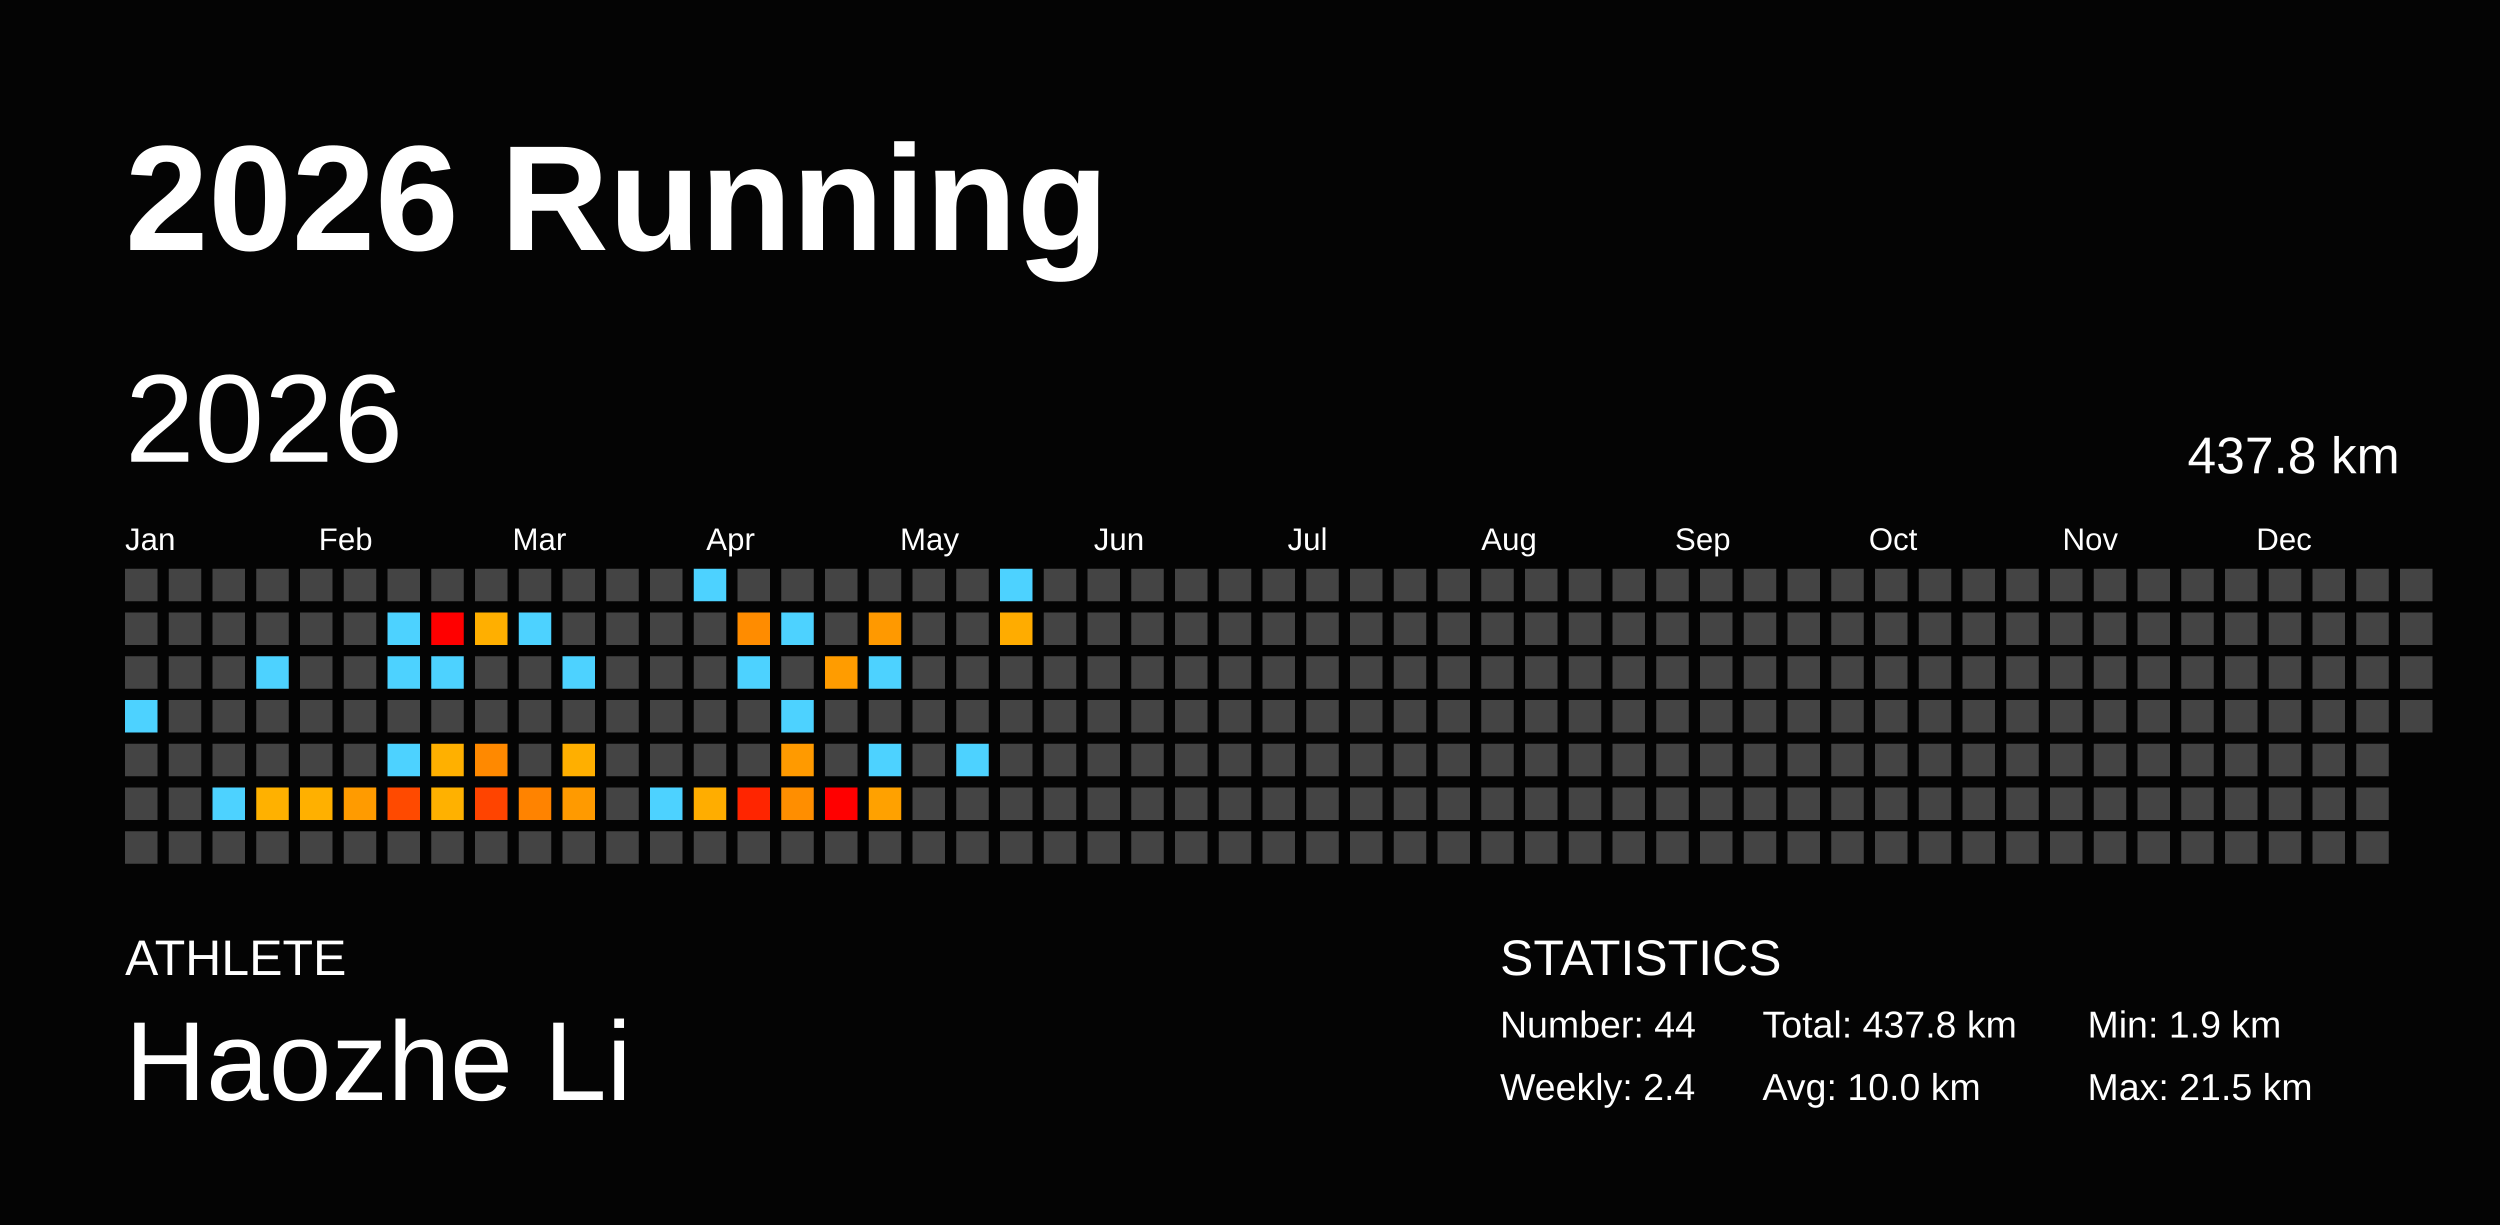
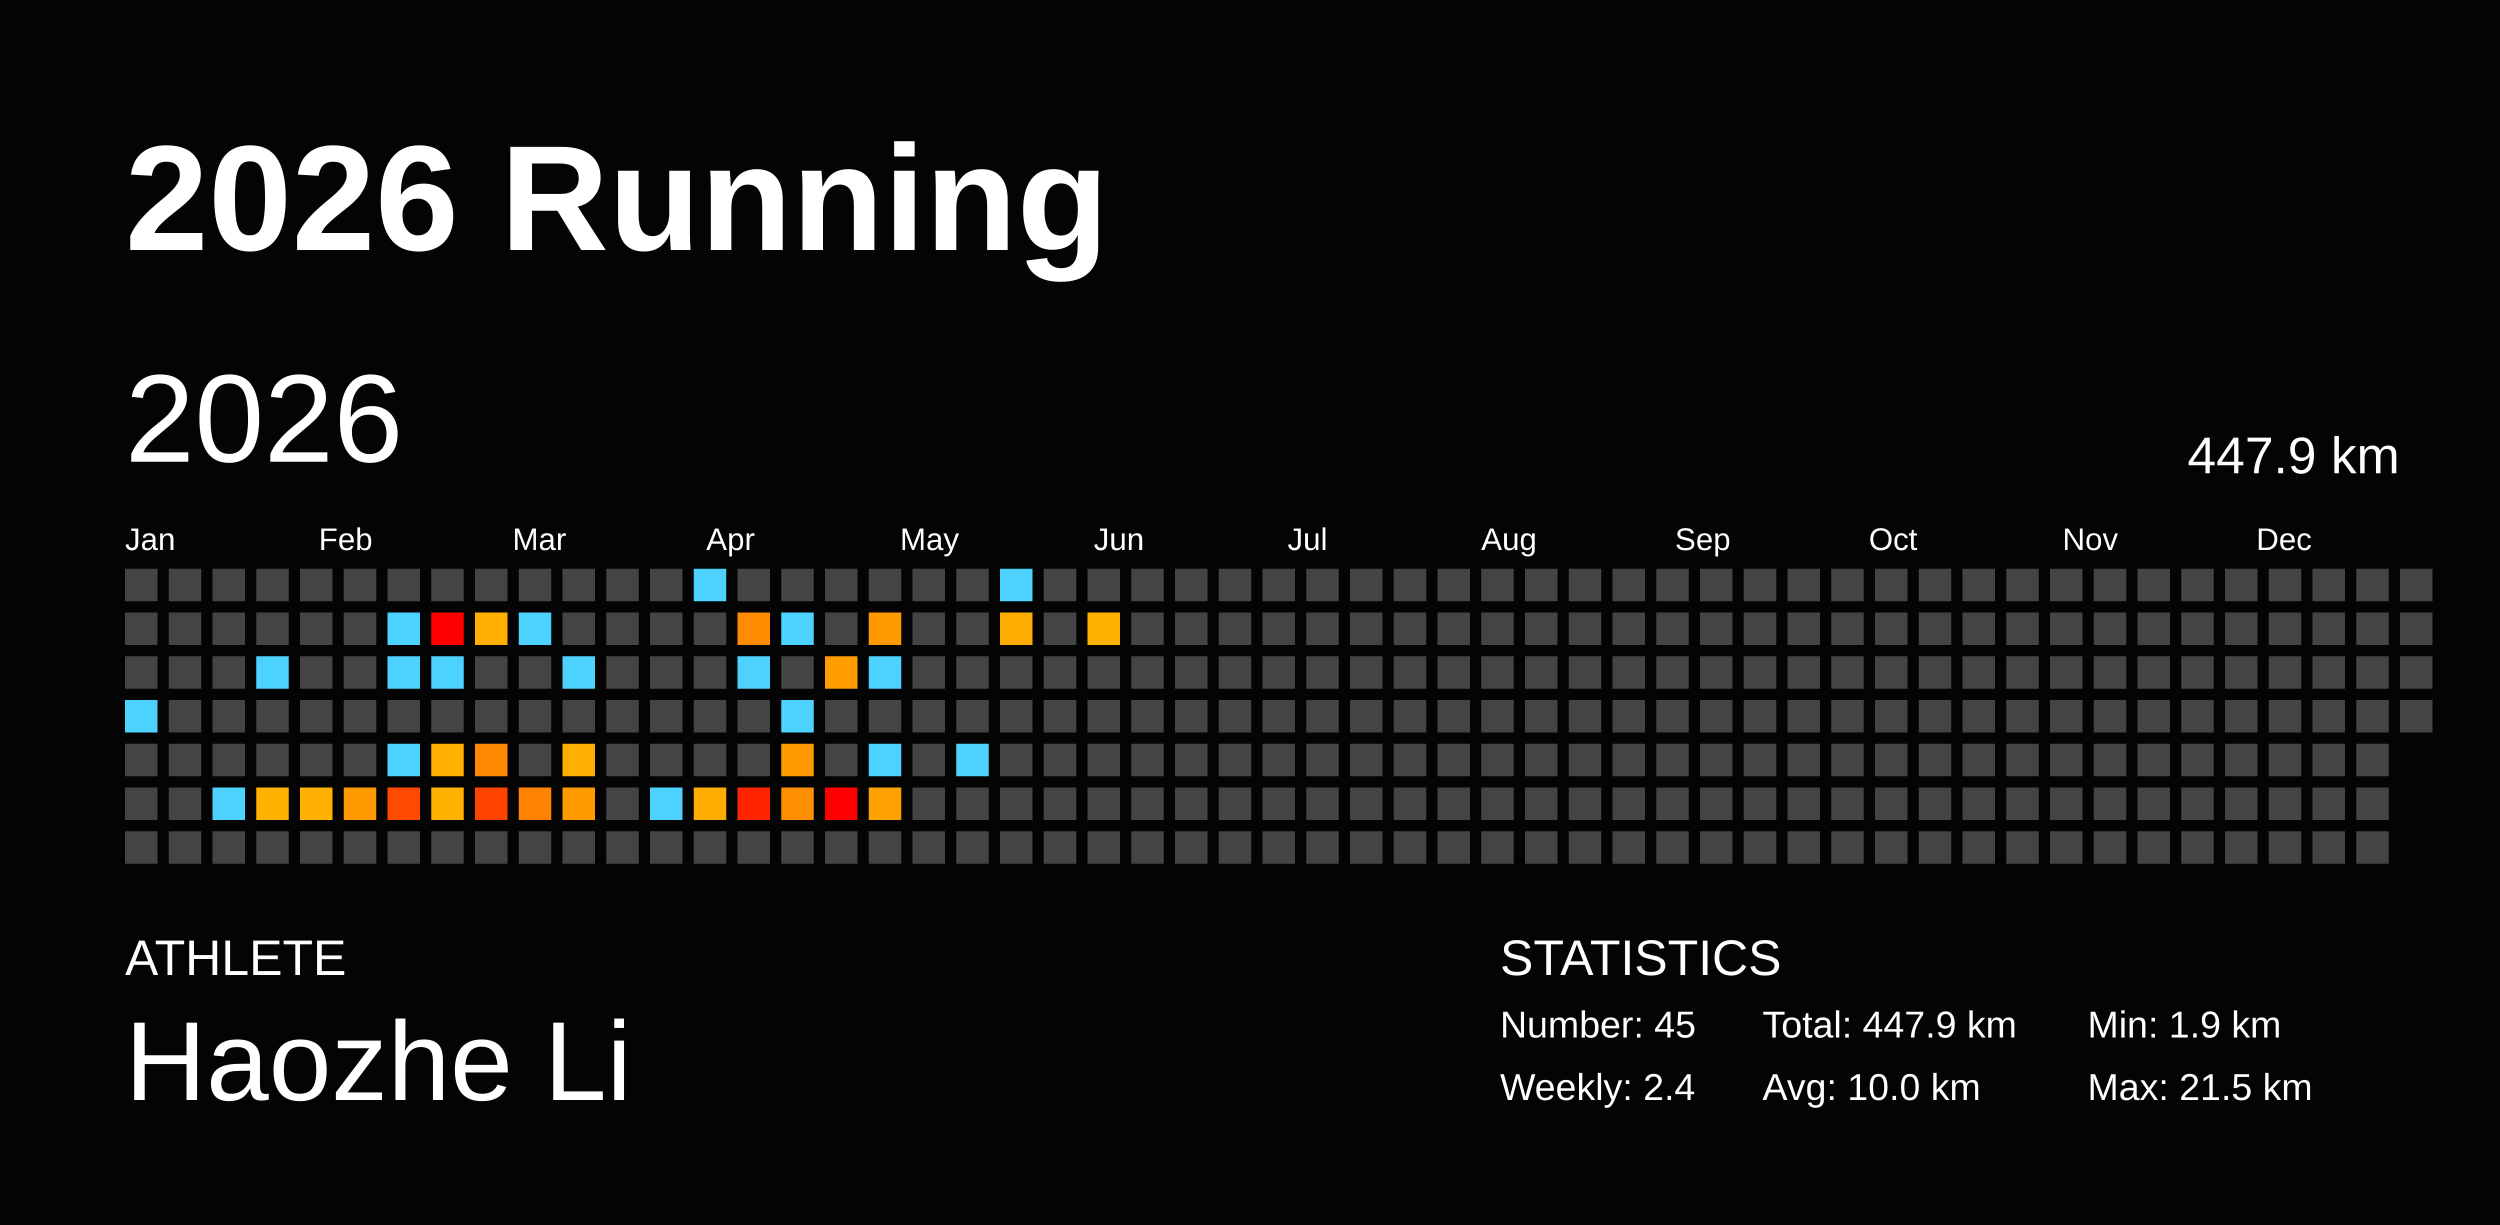
<svg xmlns="http://www.w3.org/2000/svg" baseProfile="full" height="98mm" version="1.1" viewBox="0,0,200,98" width="200mm">
  <defs />
  <rect fill="#040404" height="98" width="200" x="0" y="0" />
  <text fill="#FFFFFF" style="font-size:12px; font-family:Arial; font-weight:bold;" x="10" y="20">2026 Running</text>
  <text fill="#FFFFFF" style="font-size:4px; font-family:Arial" x="10" y="78">ATHLETE</text>
  <text fill="#FFFFFF" style="font-size:9px; font-family:Arial" x="10" y="88">Haozhe Li</text>
  <text fill="#FFFFFF" style="font-size:4px; font-family:Arial" x="120" y="78">STATISTICS</text>
-   <text fill="#FFFFFF" style="font-size:3px; font-family:Arial" x="120" y="83">Number: 44</text>
+   <text fill="#FFFFFF" style="font-size:3px; font-family:Arial" x="120" y="83">Number: 45</text>
  <text fill="#FFFFFF" style="font-size:3px; font-family:Arial" x="120" y="88">Weekly: 2.4</text>
-   <text fill="#FFFFFF" style="font-size:3px; font-family:Arial" x="141" y="83">Total: 437.8 km</text>
+   <text fill="#FFFFFF" style="font-size:3px; font-family:Arial" x="141" y="83">Total: 447.9 km</text>
  <text fill="#FFFFFF" style="font-size:3px; font-family:Arial" x="141" y="88">Avg: 10.0 km</text>
  <text fill="#FFFFFF" style="font-size:3px; font-family:Arial" x="167" y="83">Min: 1.9 km</text>
  <text fill="#FFFFFF" style="font-size:3px; font-family:Arial" x="167" y="88">Max: 21.5 km</text>
  <text dominant-baseline="hanging" fill="#FFFFFF" style="font-size:10.0px; font-family:Arial;" x="10" y="30">2026</text>
-   <text dominant-baseline="hanging" fill="#FFFFFF" style="font-size:4.125px; font-family:Arial;" x="175" y="35">437.8 km</text>
+   <text dominant-baseline="hanging" fill="#FFFFFF" style="font-size:4.125px; font-family:Arial;" x="175" y="35">447.9 km</text>
  <text fill="#FFFFFF" style="font-size:2.5px; font-family:Arial" x="10.0" y="44">Jan</text>
  <text fill="#FFFFFF" style="font-size:2.5px; font-family:Arial" x="25.5" y="44">Feb</text>
  <text fill="#FFFFFF" style="font-size:2.5px; font-family:Arial" x="41.0" y="44">Mar</text>
  <text fill="#FFFFFF" style="font-size:2.5px; font-family:Arial" x="56.5" y="44">Apr</text>
  <text fill="#FFFFFF" style="font-size:2.5px; font-family:Arial" x="72.0" y="44">May</text>
  <text fill="#FFFFFF" style="font-size:2.5px; font-family:Arial" x="87.5" y="44">Jun</text>
  <text fill="#FFFFFF" style="font-size:2.5px; font-family:Arial" x="103.0" y="44">Jul</text>
  <text fill="#FFFFFF" style="font-size:2.5px; font-family:Arial" x="118.5" y="44">Aug</text>
  <text fill="#FFFFFF" style="font-size:2.5px; font-family:Arial" x="134.0" y="44">Sep</text>
  <text fill="#FFFFFF" style="font-size:2.5px; font-family:Arial" x="149.5" y="44">Oct</text>
  <text fill="#FFFFFF" style="font-size:2.5px; font-family:Arial" x="165.0" y="44">Nov</text>
  <text fill="#FFFFFF" style="font-size:2.5px; font-family:Arial" x="180.5" y="44">Dec</text>
  <rect fill="#444444" height="2.6" width="2.6" x="10.0" y="45.5" />
  <rect fill="#444444" height="2.6" width="2.6" x="10.0" y="49.0" />
  <rect fill="#444444" height="2.6" width="2.6" x="10.0" y="52.5" />
  <rect fill="#4dd2ff" height="2.6" width="2.6" x="10.0" y="56.0" />
  <rect fill="#444444" height="2.6" width="2.6" x="10.0" y="59.5" />
  <rect fill="#444444" height="2.6" width="2.6" x="10.0" y="63.0" />
  <rect fill="#444444" height="2.6" width="2.6" x="10.0" y="66.5" />
  <rect fill="#444444" height="2.6" width="2.6" x="13.5" y="45.5" />
  <rect fill="#444444" height="2.6" width="2.6" x="13.5" y="49.0" />
  <rect fill="#444444" height="2.6" width="2.6" x="13.5" y="52.5" />
  <rect fill="#444444" height="2.6" width="2.6" x="13.5" y="56.0" />
  <rect fill="#444444" height="2.6" width="2.6" x="13.5" y="59.5" />
  <rect fill="#444444" height="2.6" width="2.6" x="13.5" y="63.0" />
  <rect fill="#444444" height="2.6" width="2.6" x="13.5" y="66.5" />
  <rect fill="#444444" height="2.6" width="2.6" x="17.0" y="45.5" />
  <rect fill="#444444" height="2.6" width="2.6" x="17.0" y="49.0" />
  <rect fill="#444444" height="2.6" width="2.6" x="17.0" y="52.5" />
  <rect fill="#444444" height="2.6" width="2.6" x="17.0" y="56.0" />
  <rect fill="#444444" height="2.6" width="2.6" x="17.0" y="59.5" />
  <rect fill="#4dd2ff" height="2.6" width="2.6" x="17.0" y="63.0" />
  <rect fill="#444444" height="2.6" width="2.6" x="17.0" y="66.5" />
  <rect fill="#444444" height="2.6" width="2.6" x="20.5" y="45.5" />
  <rect fill="#444444" height="2.6" width="2.6" x="20.5" y="49.0" />
  <rect fill="#4dd2ff" height="2.6" width="2.6" x="20.5" y="52.5" />
  <rect fill="#444444" height="2.6" width="2.6" x="20.5" y="56.0" />
  <rect fill="#444444" height="2.6" width="2.6" x="20.5" y="59.5" />
  <rect fill="#ffb100" height="2.6" width="2.6" x="20.5" y="63.0" />
  <rect fill="#444444" height="2.6" width="2.6" x="20.5" y="66.5" />
  <rect fill="#444444" height="2.6" width="2.6" x="24.0" y="45.5" />
  <rect fill="#444444" height="2.6" width="2.6" x="24.0" y="49.0" />
  <rect fill="#444444" height="2.6" width="2.6" x="24.0" y="52.5" />
  <rect fill="#444444" height="2.6" width="2.6" x="24.0" y="56.0" />
  <rect fill="#444444" height="2.6" width="2.6" x="24.0" y="59.5" />
  <rect fill="#ffb000" height="2.6" width="2.6" x="24.0" y="63.0" />
  <rect fill="#444444" height="2.6" width="2.6" x="24.0" y="66.5" />
  <rect fill="#444444" height="2.6" width="2.6" x="27.5" y="45.5" />
  <rect fill="#444444" height="2.6" width="2.6" x="27.5" y="49.0" />
  <rect fill="#444444" height="2.6" width="2.6" x="27.5" y="52.5" />
  <rect fill="#444444" height="2.6" width="2.6" x="27.5" y="56.0" />
  <rect fill="#444444" height="2.6" width="2.6" x="27.5" y="59.5" />
  <rect fill="#ff9b00" height="2.6" width="2.6" x="27.5" y="63.0" />
  <rect fill="#444444" height="2.6" width="2.6" x="27.5" y="66.5" />
  <rect fill="#444444" height="2.6" width="2.6" x="31.0" y="45.5" />
  <rect fill="#4dd2ff" height="2.6" width="2.6" x="31.0" y="49.0" />
  <rect fill="#4dd2ff" height="2.6" width="2.6" x="31.0" y="52.5" />
  <rect fill="#444444" height="2.6" width="2.6" x="31.0" y="56.0" />
  <rect fill="#4dd2ff" height="2.6" width="2.6" x="31.0" y="59.5" />
  <rect fill="#ff4a00" height="2.6" width="2.6" x="31.0" y="63.0" />
  <rect fill="#444444" height="2.6" width="2.6" x="31.0" y="66.5" />
  <rect fill="#444444" height="2.6" width="2.6" x="34.5" y="45.5" />
  <rect fill="red" height="2.6" width="2.6" x="34.5" y="49.0" />
  <rect fill="#4dd2ff" height="2.6" width="2.6" x="34.5" y="52.5" />
  <rect fill="#444444" height="2.6" width="2.6" x="34.5" y="56.0" />
  <rect fill="#ffb000" height="2.6" width="2.6" x="34.5" y="59.5" />
  <rect fill="#ffb100" height="2.6" width="2.6" x="34.5" y="63.0" />
  <rect fill="#444444" height="2.6" width="2.6" x="34.5" y="66.5" />
  <rect fill="#444444" height="2.6" width="2.6" x="38.0" y="45.5" />
  <rect fill="#ffaf00" height="2.6" width="2.6" x="38.0" y="49.0" />
  <rect fill="#444444" height="2.6" width="2.6" x="38.0" y="52.5" />
  <rect fill="#444444" height="2.6" width="2.6" x="38.0" y="56.0" />
  <rect fill="#ff8900" height="2.6" width="2.6" x="38.0" y="59.5" />
  <rect fill="#ff4400" height="2.6" width="2.6" x="38.0" y="63.0" />
  <rect fill="#444444" height="2.6" width="2.6" x="38.0" y="66.5" />
  <rect fill="#444444" height="2.6" width="2.6" x="41.5" y="45.5" />
  <rect fill="#4dd2ff" height="2.6" width="2.6" x="41.5" y="49.0" />
  <rect fill="#444444" height="2.6" width="2.6" x="41.5" y="52.5" />
  <rect fill="#444444" height="2.6" width="2.6" x="41.5" y="56.0" />
  <rect fill="#444444" height="2.6" width="2.6" x="41.5" y="59.5" />
  <rect fill="#ff8300" height="2.6" width="2.6" x="41.5" y="63.0" />
  <rect fill="#444444" height="2.6" width="2.6" x="41.5" y="66.5" />
  <rect fill="#444444" height="2.6" width="2.6" x="45.0" y="45.5" />
  <rect fill="#444444" height="2.6" width="2.6" x="45.0" y="49.0" />
  <rect fill="#4dd2ff" height="2.6" width="2.6" x="45.0" y="52.5" />
  <rect fill="#444444" height="2.6" width="2.6" x="45.0" y="56.0" />
  <rect fill="#ffaf00" height="2.6" width="2.6" x="45.0" y="59.5" />
  <rect fill="#ff9a00" height="2.6" width="2.6" x="45.0" y="63.0" />
  <rect fill="#444444" height="2.6" width="2.6" x="45.0" y="66.5" />
  <rect fill="#444444" height="2.6" width="2.6" x="48.5" y="45.5" />
  <rect fill="#444444" height="2.6" width="2.6" x="48.5" y="49.0" />
  <rect fill="#444444" height="2.6" width="2.6" x="48.5" y="52.5" />
  <rect fill="#444444" height="2.6" width="2.6" x="48.5" y="56.0" />
  <rect fill="#444444" height="2.6" width="2.6" x="48.5" y="59.5" />
  <rect fill="#444444" height="2.6" width="2.6" x="48.5" y="63.0" />
  <rect fill="#444444" height="2.6" width="2.6" x="48.5" y="66.5" />
  <rect fill="#444444" height="2.6" width="2.6" x="52.0" y="45.5" />
  <rect fill="#444444" height="2.6" width="2.6" x="52.0" y="49.0" />
  <rect fill="#444444" height="2.6" width="2.6" x="52.0" y="52.5" />
  <rect fill="#444444" height="2.6" width="2.6" x="52.0" y="56.0" />
  <rect fill="#444444" height="2.6" width="2.6" x="52.0" y="59.5" />
  <rect fill="#4dd2ff" height="2.6" width="2.6" x="52.0" y="63.0" />
  <rect fill="#444444" height="2.6" width="2.6" x="52.0" y="66.5" />
  <rect fill="#4dd2ff" height="2.6" width="2.6" x="55.5" y="45.5" />
  <rect fill="#444444" height="2.6" width="2.6" x="55.5" y="49.0" />
  <rect fill="#444444" height="2.6" width="2.6" x="55.5" y="52.5" />
  <rect fill="#444444" height="2.6" width="2.6" x="55.5" y="56.0" />
  <rect fill="#444444" height="2.6" width="2.6" x="55.5" y="59.5" />
  <rect fill="#ffad00" height="2.6" width="2.6" x="55.5" y="63.0" />
  <rect fill="#444444" height="2.6" width="2.6" x="55.5" y="66.5" />
  <rect fill="#444444" height="2.6" width="2.6" x="59.0" y="45.5" />
  <rect fill="#ff8c00" height="2.6" width="2.6" x="59.0" y="49.0" />
  <rect fill="#4dd2ff" height="2.6" width="2.6" x="59.0" y="52.5" />
  <rect fill="#444444" height="2.6" width="2.6" x="59.0" y="56.0" />
  <rect fill="#444444" height="2.6" width="2.6" x="59.0" y="59.5" />
  <rect fill="#ff2500" height="2.6" width="2.6" x="59.0" y="63.0" />
  <rect fill="#444444" height="2.6" width="2.6" x="59.0" y="66.5" />
  <rect fill="#444444" height="2.6" width="2.6" x="62.5" y="45.5" />
  <rect fill="#4dd2ff" height="2.6" width="2.6" x="62.5" y="49.0" />
  <rect fill="#444444" height="2.6" width="2.6" x="62.5" y="52.5" />
  <rect fill="#4dd2ff" height="2.6" width="2.6" x="62.5" y="56.0" />
  <rect fill="#ff9a00" height="2.6" width="2.6" x="62.5" y="59.5" />
  <rect fill="#ff8e00" height="2.6" width="2.6" x="62.5" y="63.0" />
  <rect fill="#444444" height="2.6" width="2.6" x="62.5" y="66.5" />
  <rect fill="#444444" height="2.6" width="2.6" x="66.0" y="45.5" />
  <rect fill="#444444" height="2.6" width="2.6" x="66.0" y="49.0" />
  <rect fill="#ff9c00" height="2.6" width="2.6" x="66.0" y="52.5" />
  <rect fill="#444444" height="2.6" width="2.6" x="66.0" y="56.0" />
  <rect fill="#444444" height="2.6" width="2.6" x="66.0" y="59.5" />
  <rect fill="red" height="2.6" width="2.6" x="66.0" y="63.0" />
  <rect fill="#444444" height="2.6" width="2.6" x="66.0" y="66.5" />
  <rect fill="#444444" height="2.6" width="2.6" x="69.5" y="45.5" />
  <rect fill="#ff9900" height="2.6" width="2.6" x="69.5" y="49.0" />
  <rect fill="#4dd2ff" height="2.6" width="2.6" x="69.5" y="52.5" />
  <rect fill="#444444" height="2.6" width="2.6" x="69.5" y="56.0" />
  <rect fill="#4dd2ff" height="2.6" width="2.6" x="69.5" y="59.5" />
  <rect fill="#ffa100" height="2.6" width="2.6" x="69.5" y="63.0" />
  <rect fill="#444444" height="2.6" width="2.6" x="69.5" y="66.5" />
  <rect fill="#444444" height="2.6" width="2.6" x="73.0" y="45.5" />
  <rect fill="#444444" height="2.6" width="2.6" x="73.0" y="49.0" />
  <rect fill="#444444" height="2.6" width="2.6" x="73.0" y="52.5" />
  <rect fill="#444444" height="2.6" width="2.6" x="73.0" y="56.0" />
  <rect fill="#444444" height="2.6" width="2.6" x="73.0" y="59.5" />
  <rect fill="#444444" height="2.6" width="2.6" x="73.0" y="63.0" />
  <rect fill="#444444" height="2.6" width="2.6" x="73.0" y="66.5" />
  <rect fill="#444444" height="2.6" width="2.6" x="76.5" y="45.5" />
  <rect fill="#444444" height="2.6" width="2.6" x="76.5" y="49.0" />
  <rect fill="#444444" height="2.6" width="2.6" x="76.5" y="52.5" />
  <rect fill="#444444" height="2.6" width="2.6" x="76.5" y="56.0" />
  <rect fill="#4dd2ff" height="2.6" width="2.6" x="76.5" y="59.5" />
  <rect fill="#444444" height="2.6" width="2.6" x="76.5" y="63.0" />
  <rect fill="#444444" height="2.6" width="2.6" x="76.5" y="66.5" />
  <rect fill="#4dd2ff" height="2.6" width="2.6" x="80.0" y="45.5" />
  <rect fill="#ffac00" height="2.6" width="2.6" x="80.0" y="49.0" />
  <rect fill="#444444" height="2.6" width="2.6" x="80.0" y="52.5" />
  <rect fill="#444444" height="2.6" width="2.6" x="80.0" y="56.0" />
  <rect fill="#444444" height="2.6" width="2.6" x="80.0" y="59.5" />
  <rect fill="#444444" height="2.6" width="2.6" x="80.0" y="63.0" />
  <rect fill="#444444" height="2.6" width="2.6" x="80.0" y="66.5" />
  <rect fill="#444444" height="2.6" width="2.6" x="83.5" y="45.5" />
  <rect fill="#444444" height="2.6" width="2.6" x="83.5" y="49.0" />
  <rect fill="#444444" height="2.6" width="2.6" x="83.5" y="52.5" />
  <rect fill="#444444" height="2.6" width="2.6" x="83.5" y="56.0" />
  <rect fill="#444444" height="2.6" width="2.6" x="83.5" y="59.5" />
  <rect fill="#444444" height="2.6" width="2.6" x="83.5" y="63.0" />
  <rect fill="#444444" height="2.6" width="2.6" x="83.5" y="66.5" />
  <rect fill="#444444" height="2.6" width="2.6" x="87.0" y="45.5" />
-   <rect fill="#444444" height="2.6" width="2.6" x="87.0" y="49.0" />
+   <rect fill="#ffb100" height="2.6" width="2.6" x="87.0" y="49.0" />
  <rect fill="#444444" height="2.6" width="2.6" x="87.0" y="52.5" />
  <rect fill="#444444" height="2.6" width="2.6" x="87.0" y="56.0" />
  <rect fill="#444444" height="2.6" width="2.6" x="87.0" y="59.5" />
  <rect fill="#444444" height="2.6" width="2.6" x="87.0" y="63.0" />
  <rect fill="#444444" height="2.6" width="2.6" x="87.0" y="66.5" />
  <rect fill="#444444" height="2.6" width="2.6" x="90.5" y="45.5" />
  <rect fill="#444444" height="2.6" width="2.6" x="90.5" y="49.0" />
  <rect fill="#444444" height="2.6" width="2.6" x="90.5" y="52.5" />
  <rect fill="#444444" height="2.6" width="2.6" x="90.5" y="56.0" />
  <rect fill="#444444" height="2.6" width="2.6" x="90.5" y="59.5" />
  <rect fill="#444444" height="2.6" width="2.6" x="90.5" y="63.0" />
  <rect fill="#444444" height="2.6" width="2.6" x="90.5" y="66.5" />
  <rect fill="#444444" height="2.6" width="2.6" x="94.0" y="45.5" />
  <rect fill="#444444" height="2.6" width="2.6" x="94.0" y="49.0" />
  <rect fill="#444444" height="2.6" width="2.6" x="94.0" y="52.5" />
  <rect fill="#444444" height="2.6" width="2.6" x="94.0" y="56.0" />
  <rect fill="#444444" height="2.6" width="2.6" x="94.0" y="59.5" />
  <rect fill="#444444" height="2.6" width="2.6" x="94.0" y="63.0" />
  <rect fill="#444444" height="2.6" width="2.6" x="94.0" y="66.5" />
  <rect fill="#444444" height="2.6" width="2.6" x="97.5" y="45.5" />
  <rect fill="#444444" height="2.6" width="2.6" x="97.5" y="49.0" />
  <rect fill="#444444" height="2.6" width="2.6" x="97.5" y="52.5" />
  <rect fill="#444444" height="2.6" width="2.6" x="97.5" y="56.0" />
  <rect fill="#444444" height="2.6" width="2.6" x="97.5" y="59.5" />
  <rect fill="#444444" height="2.6" width="2.6" x="97.5" y="63.0" />
  <rect fill="#444444" height="2.6" width="2.6" x="97.5" y="66.5" />
  <rect fill="#444444" height="2.6" width="2.6" x="101.0" y="45.5" />
  <rect fill="#444444" height="2.6" width="2.6" x="101.0" y="49.0" />
  <rect fill="#444444" height="2.6" width="2.6" x="101.0" y="52.5" />
  <rect fill="#444444" height="2.6" width="2.6" x="101.0" y="56.0" />
  <rect fill="#444444" height="2.6" width="2.6" x="101.0" y="59.5" />
  <rect fill="#444444" height="2.6" width="2.6" x="101.0" y="63.0" />
  <rect fill="#444444" height="2.6" width="2.6" x="101.0" y="66.5" />
  <rect fill="#444444" height="2.6" width="2.6" x="104.5" y="45.5" />
  <rect fill="#444444" height="2.6" width="2.6" x="104.5" y="49.0" />
  <rect fill="#444444" height="2.6" width="2.6" x="104.5" y="52.5" />
  <rect fill="#444444" height="2.6" width="2.6" x="104.5" y="56.0" />
  <rect fill="#444444" height="2.6" width="2.6" x="104.5" y="59.5" />
  <rect fill="#444444" height="2.6" width="2.6" x="104.5" y="63.0" />
  <rect fill="#444444" height="2.6" width="2.6" x="104.5" y="66.5" />
  <rect fill="#444444" height="2.6" width="2.6" x="108.0" y="45.5" />
  <rect fill="#444444" height="2.6" width="2.6" x="108.0" y="49.0" />
  <rect fill="#444444" height="2.6" width="2.6" x="108.0" y="52.5" />
  <rect fill="#444444" height="2.6" width="2.6" x="108.0" y="56.0" />
  <rect fill="#444444" height="2.6" width="2.6" x="108.0" y="59.5" />
  <rect fill="#444444" height="2.6" width="2.6" x="108.0" y="63.0" />
  <rect fill="#444444" height="2.6" width="2.6" x="108.0" y="66.5" />
  <rect fill="#444444" height="2.6" width="2.6" x="111.5" y="45.5" />
  <rect fill="#444444" height="2.6" width="2.6" x="111.5" y="49.0" />
  <rect fill="#444444" height="2.6" width="2.6" x="111.5" y="52.5" />
  <rect fill="#444444" height="2.6" width="2.6" x="111.5" y="56.0" />
  <rect fill="#444444" height="2.6" width="2.6" x="111.5" y="59.5" />
  <rect fill="#444444" height="2.6" width="2.6" x="111.5" y="63.0" />
  <rect fill="#444444" height="2.6" width="2.6" x="111.5" y="66.5" />
  <rect fill="#444444" height="2.6" width="2.6" x="115.0" y="45.5" />
  <rect fill="#444444" height="2.6" width="2.6" x="115.0" y="49.0" />
  <rect fill="#444444" height="2.6" width="2.6" x="115.0" y="52.5" />
  <rect fill="#444444" height="2.6" width="2.6" x="115.0" y="56.0" />
  <rect fill="#444444" height="2.6" width="2.6" x="115.0" y="59.5" />
  <rect fill="#444444" height="2.6" width="2.6" x="115.0" y="63.0" />
  <rect fill="#444444" height="2.6" width="2.6" x="115.0" y="66.5" />
  <rect fill="#444444" height="2.6" width="2.6" x="118.5" y="45.5" />
  <rect fill="#444444" height="2.6" width="2.6" x="118.5" y="49.0" />
  <rect fill="#444444" height="2.6" width="2.6" x="118.5" y="52.5" />
  <rect fill="#444444" height="2.6" width="2.6" x="118.5" y="56.0" />
  <rect fill="#444444" height="2.6" width="2.6" x="118.5" y="59.5" />
  <rect fill="#444444" height="2.6" width="2.6" x="118.5" y="63.0" />
  <rect fill="#444444" height="2.6" width="2.6" x="118.5" y="66.5" />
  <rect fill="#444444" height="2.6" width="2.6" x="122.0" y="45.5" />
  <rect fill="#444444" height="2.6" width="2.6" x="122.0" y="49.0" />
  <rect fill="#444444" height="2.6" width="2.6" x="122.0" y="52.5" />
  <rect fill="#444444" height="2.6" width="2.6" x="122.0" y="56.0" />
  <rect fill="#444444" height="2.6" width="2.6" x="122.0" y="59.5" />
  <rect fill="#444444" height="2.6" width="2.6" x="122.0" y="63.0" />
  <rect fill="#444444" height="2.6" width="2.6" x="122.0" y="66.5" />
  <rect fill="#444444" height="2.6" width="2.6" x="125.5" y="45.5" />
  <rect fill="#444444" height="2.6" width="2.6" x="125.5" y="49.0" />
  <rect fill="#444444" height="2.6" width="2.6" x="125.5" y="52.5" />
  <rect fill="#444444" height="2.6" width="2.6" x="125.5" y="56.0" />
  <rect fill="#444444" height="2.6" width="2.6" x="125.5" y="59.5" />
  <rect fill="#444444" height="2.6" width="2.6" x="125.5" y="63.0" />
  <rect fill="#444444" height="2.6" width="2.6" x="125.5" y="66.5" />
  <rect fill="#444444" height="2.6" width="2.6" x="129.0" y="45.5" />
  <rect fill="#444444" height="2.6" width="2.6" x="129.0" y="49.0" />
  <rect fill="#444444" height="2.6" width="2.6" x="129.0" y="52.5" />
  <rect fill="#444444" height="2.6" width="2.6" x="129.0" y="56.0" />
  <rect fill="#444444" height="2.6" width="2.6" x="129.0" y="59.5" />
  <rect fill="#444444" height="2.6" width="2.6" x="129.0" y="63.0" />
  <rect fill="#444444" height="2.6" width="2.6" x="129.0" y="66.5" />
  <rect fill="#444444" height="2.6" width="2.6" x="132.5" y="45.5" />
  <rect fill="#444444" height="2.6" width="2.6" x="132.5" y="49.0" />
  <rect fill="#444444" height="2.6" width="2.6" x="132.5" y="52.5" />
  <rect fill="#444444" height="2.6" width="2.6" x="132.5" y="56.0" />
  <rect fill="#444444" height="2.6" width="2.6" x="132.5" y="59.5" />
  <rect fill="#444444" height="2.6" width="2.6" x="132.5" y="63.0" />
  <rect fill="#444444" height="2.6" width="2.6" x="132.5" y="66.5" />
  <rect fill="#444444" height="2.6" width="2.6" x="136.0" y="45.5" />
  <rect fill="#444444" height="2.6" width="2.6" x="136.0" y="49.0" />
  <rect fill="#444444" height="2.6" width="2.6" x="136.0" y="52.5" />
  <rect fill="#444444" height="2.6" width="2.6" x="136.0" y="56.0" />
  <rect fill="#444444" height="2.6" width="2.6" x="136.0" y="59.5" />
  <rect fill="#444444" height="2.6" width="2.6" x="136.0" y="63.0" />
  <rect fill="#444444" height="2.6" width="2.6" x="136.0" y="66.5" />
  <rect fill="#444444" height="2.6" width="2.6" x="139.5" y="45.5" />
  <rect fill="#444444" height="2.6" width="2.6" x="139.5" y="49.0" />
  <rect fill="#444444" height="2.6" width="2.6" x="139.5" y="52.5" />
  <rect fill="#444444" height="2.6" width="2.6" x="139.5" y="56.0" />
  <rect fill="#444444" height="2.6" width="2.6" x="139.5" y="59.5" />
  <rect fill="#444444" height="2.6" width="2.6" x="139.5" y="63.0" />
  <rect fill="#444444" height="2.6" width="2.6" x="139.5" y="66.5" />
  <rect fill="#444444" height="2.6" width="2.6" x="143.0" y="45.5" />
  <rect fill="#444444" height="2.6" width="2.6" x="143.0" y="49.0" />
  <rect fill="#444444" height="2.6" width="2.6" x="143.0" y="52.5" />
  <rect fill="#444444" height="2.6" width="2.6" x="143.0" y="56.0" />
  <rect fill="#444444" height="2.6" width="2.6" x="143.0" y="59.5" />
  <rect fill="#444444" height="2.6" width="2.6" x="143.0" y="63.0" />
  <rect fill="#444444" height="2.6" width="2.6" x="143.0" y="66.5" />
  <rect fill="#444444" height="2.6" width="2.6" x="146.5" y="45.5" />
  <rect fill="#444444" height="2.6" width="2.6" x="146.5" y="49.0" />
  <rect fill="#444444" height="2.6" width="2.6" x="146.5" y="52.5" />
  <rect fill="#444444" height="2.6" width="2.6" x="146.5" y="56.0" />
  <rect fill="#444444" height="2.6" width="2.6" x="146.5" y="59.5" />
  <rect fill="#444444" height="2.6" width="2.6" x="146.5" y="63.0" />
  <rect fill="#444444" height="2.6" width="2.6" x="146.5" y="66.5" />
  <rect fill="#444444" height="2.6" width="2.6" x="150.0" y="45.5" />
  <rect fill="#444444" height="2.6" width="2.6" x="150.0" y="49.0" />
  <rect fill="#444444" height="2.6" width="2.6" x="150.0" y="52.5" />
  <rect fill="#444444" height="2.6" width="2.6" x="150.0" y="56.0" />
  <rect fill="#444444" height="2.6" width="2.6" x="150.0" y="59.5" />
  <rect fill="#444444" height="2.6" width="2.6" x="150.0" y="63.0" />
  <rect fill="#444444" height="2.6" width="2.6" x="150.0" y="66.5" />
  <rect fill="#444444" height="2.6" width="2.6" x="153.5" y="45.5" />
  <rect fill="#444444" height="2.6" width="2.6" x="153.5" y="49.0" />
  <rect fill="#444444" height="2.6" width="2.6" x="153.5" y="52.5" />
  <rect fill="#444444" height="2.6" width="2.6" x="153.5" y="56.0" />
  <rect fill="#444444" height="2.6" width="2.6" x="153.5" y="59.5" />
  <rect fill="#444444" height="2.6" width="2.6" x="153.5" y="63.0" />
  <rect fill="#444444" height="2.6" width="2.6" x="153.5" y="66.5" />
  <rect fill="#444444" height="2.6" width="2.6" x="157.0" y="45.5" />
  <rect fill="#444444" height="2.6" width="2.6" x="157.0" y="49.0" />
  <rect fill="#444444" height="2.6" width="2.6" x="157.0" y="52.5" />
  <rect fill="#444444" height="2.6" width="2.6" x="157.0" y="56.0" />
  <rect fill="#444444" height="2.6" width="2.6" x="157.0" y="59.5" />
  <rect fill="#444444" height="2.6" width="2.6" x="157.0" y="63.0" />
  <rect fill="#444444" height="2.6" width="2.6" x="157.0" y="66.5" />
  <rect fill="#444444" height="2.6" width="2.6" x="160.5" y="45.5" />
  <rect fill="#444444" height="2.6" width="2.6" x="160.5" y="49.0" />
  <rect fill="#444444" height="2.6" width="2.6" x="160.5" y="52.5" />
  <rect fill="#444444" height="2.6" width="2.6" x="160.5" y="56.0" />
  <rect fill="#444444" height="2.6" width="2.6" x="160.5" y="59.5" />
  <rect fill="#444444" height="2.6" width="2.6" x="160.5" y="63.0" />
  <rect fill="#444444" height="2.6" width="2.6" x="160.5" y="66.5" />
  <rect fill="#444444" height="2.6" width="2.6" x="164.0" y="45.5" />
  <rect fill="#444444" height="2.6" width="2.6" x="164.0" y="49.0" />
  <rect fill="#444444" height="2.6" width="2.6" x="164.0" y="52.5" />
  <rect fill="#444444" height="2.6" width="2.6" x="164.0" y="56.0" />
  <rect fill="#444444" height="2.6" width="2.6" x="164.0" y="59.5" />
  <rect fill="#444444" height="2.6" width="2.6" x="164.0" y="63.0" />
  <rect fill="#444444" height="2.6" width="2.6" x="164.0" y="66.5" />
  <rect fill="#444444" height="2.6" width="2.6" x="167.5" y="45.5" />
  <rect fill="#444444" height="2.6" width="2.6" x="167.5" y="49.0" />
  <rect fill="#444444" height="2.6" width="2.6" x="167.5" y="52.5" />
  <rect fill="#444444" height="2.6" width="2.6" x="167.5" y="56.0" />
  <rect fill="#444444" height="2.6" width="2.6" x="167.5" y="59.5" />
  <rect fill="#444444" height="2.6" width="2.6" x="167.5" y="63.0" />
  <rect fill="#444444" height="2.6" width="2.6" x="167.5" y="66.5" />
  <rect fill="#444444" height="2.6" width="2.6" x="171.0" y="45.5" />
  <rect fill="#444444" height="2.6" width="2.6" x="171.0" y="49.0" />
  <rect fill="#444444" height="2.6" width="2.6" x="171.0" y="52.5" />
  <rect fill="#444444" height="2.6" width="2.6" x="171.0" y="56.0" />
  <rect fill="#444444" height="2.6" width="2.6" x="171.0" y="59.5" />
  <rect fill="#444444" height="2.6" width="2.6" x="171.0" y="63.0" />
  <rect fill="#444444" height="2.6" width="2.6" x="171.0" y="66.5" />
  <rect fill="#444444" height="2.6" width="2.6" x="174.5" y="45.5" />
  <rect fill="#444444" height="2.6" width="2.6" x="174.5" y="49.0" />
  <rect fill="#444444" height="2.6" width="2.6" x="174.5" y="52.5" />
  <rect fill="#444444" height="2.6" width="2.6" x="174.5" y="56.0" />
  <rect fill="#444444" height="2.6" width="2.6" x="174.5" y="59.5" />
  <rect fill="#444444" height="2.6" width="2.6" x="174.5" y="63.0" />
  <rect fill="#444444" height="2.6" width="2.6" x="174.5" y="66.5" />
  <rect fill="#444444" height="2.6" width="2.6" x="178.0" y="45.5" />
  <rect fill="#444444" height="2.6" width="2.6" x="178.0" y="49.0" />
  <rect fill="#444444" height="2.6" width="2.6" x="178.0" y="52.5" />
  <rect fill="#444444" height="2.6" width="2.6" x="178.0" y="56.0" />
  <rect fill="#444444" height="2.6" width="2.6" x="178.0" y="59.5" />
  <rect fill="#444444" height="2.6" width="2.6" x="178.0" y="63.0" />
  <rect fill="#444444" height="2.6" width="2.6" x="178.0" y="66.5" />
  <rect fill="#444444" height="2.6" width="2.6" x="181.5" y="45.5" />
  <rect fill="#444444" height="2.6" width="2.6" x="181.5" y="49.0" />
  <rect fill="#444444" height="2.6" width="2.6" x="181.5" y="52.5" />
  <rect fill="#444444" height="2.6" width="2.6" x="181.5" y="56.0" />
  <rect fill="#444444" height="2.6" width="2.6" x="181.5" y="59.5" />
  <rect fill="#444444" height="2.6" width="2.6" x="181.5" y="63.0" />
  <rect fill="#444444" height="2.6" width="2.6" x="181.5" y="66.5" />
  <rect fill="#444444" height="2.6" width="2.6" x="185.0" y="45.5" />
  <rect fill="#444444" height="2.6" width="2.6" x="185.0" y="49.0" />
  <rect fill="#444444" height="2.6" width="2.6" x="185.0" y="52.5" />
  <rect fill="#444444" height="2.6" width="2.6" x="185.0" y="56.0" />
  <rect fill="#444444" height="2.6" width="2.6" x="185.0" y="59.5" />
  <rect fill="#444444" height="2.6" width="2.6" x="185.0" y="63.0" />
  <rect fill="#444444" height="2.6" width="2.6" x="185.0" y="66.5" />
  <rect fill="#444444" height="2.6" width="2.6" x="188.5" y="45.5" />
  <rect fill="#444444" height="2.6" width="2.6" x="188.5" y="49.0" />
  <rect fill="#444444" height="2.6" width="2.6" x="188.5" y="52.5" />
  <rect fill="#444444" height="2.6" width="2.6" x="188.5" y="56.0" />
  <rect fill="#444444" height="2.6" width="2.6" x="188.5" y="59.5" />
  <rect fill="#444444" height="2.6" width="2.6" x="188.5" y="63.0" />
  <rect fill="#444444" height="2.6" width="2.6" x="188.5" y="66.5" />
  <rect fill="#444444" height="2.6" width="2.6" x="192.0" y="45.5" />
  <rect fill="#444444" height="2.6" width="2.6" x="192.0" y="49.0" />
  <rect fill="#444444" height="2.6" width="2.6" x="192.0" y="52.5" />
  <rect fill="#444444" height="2.6" width="2.6" x="192.0" y="56.0" />
</svg>
